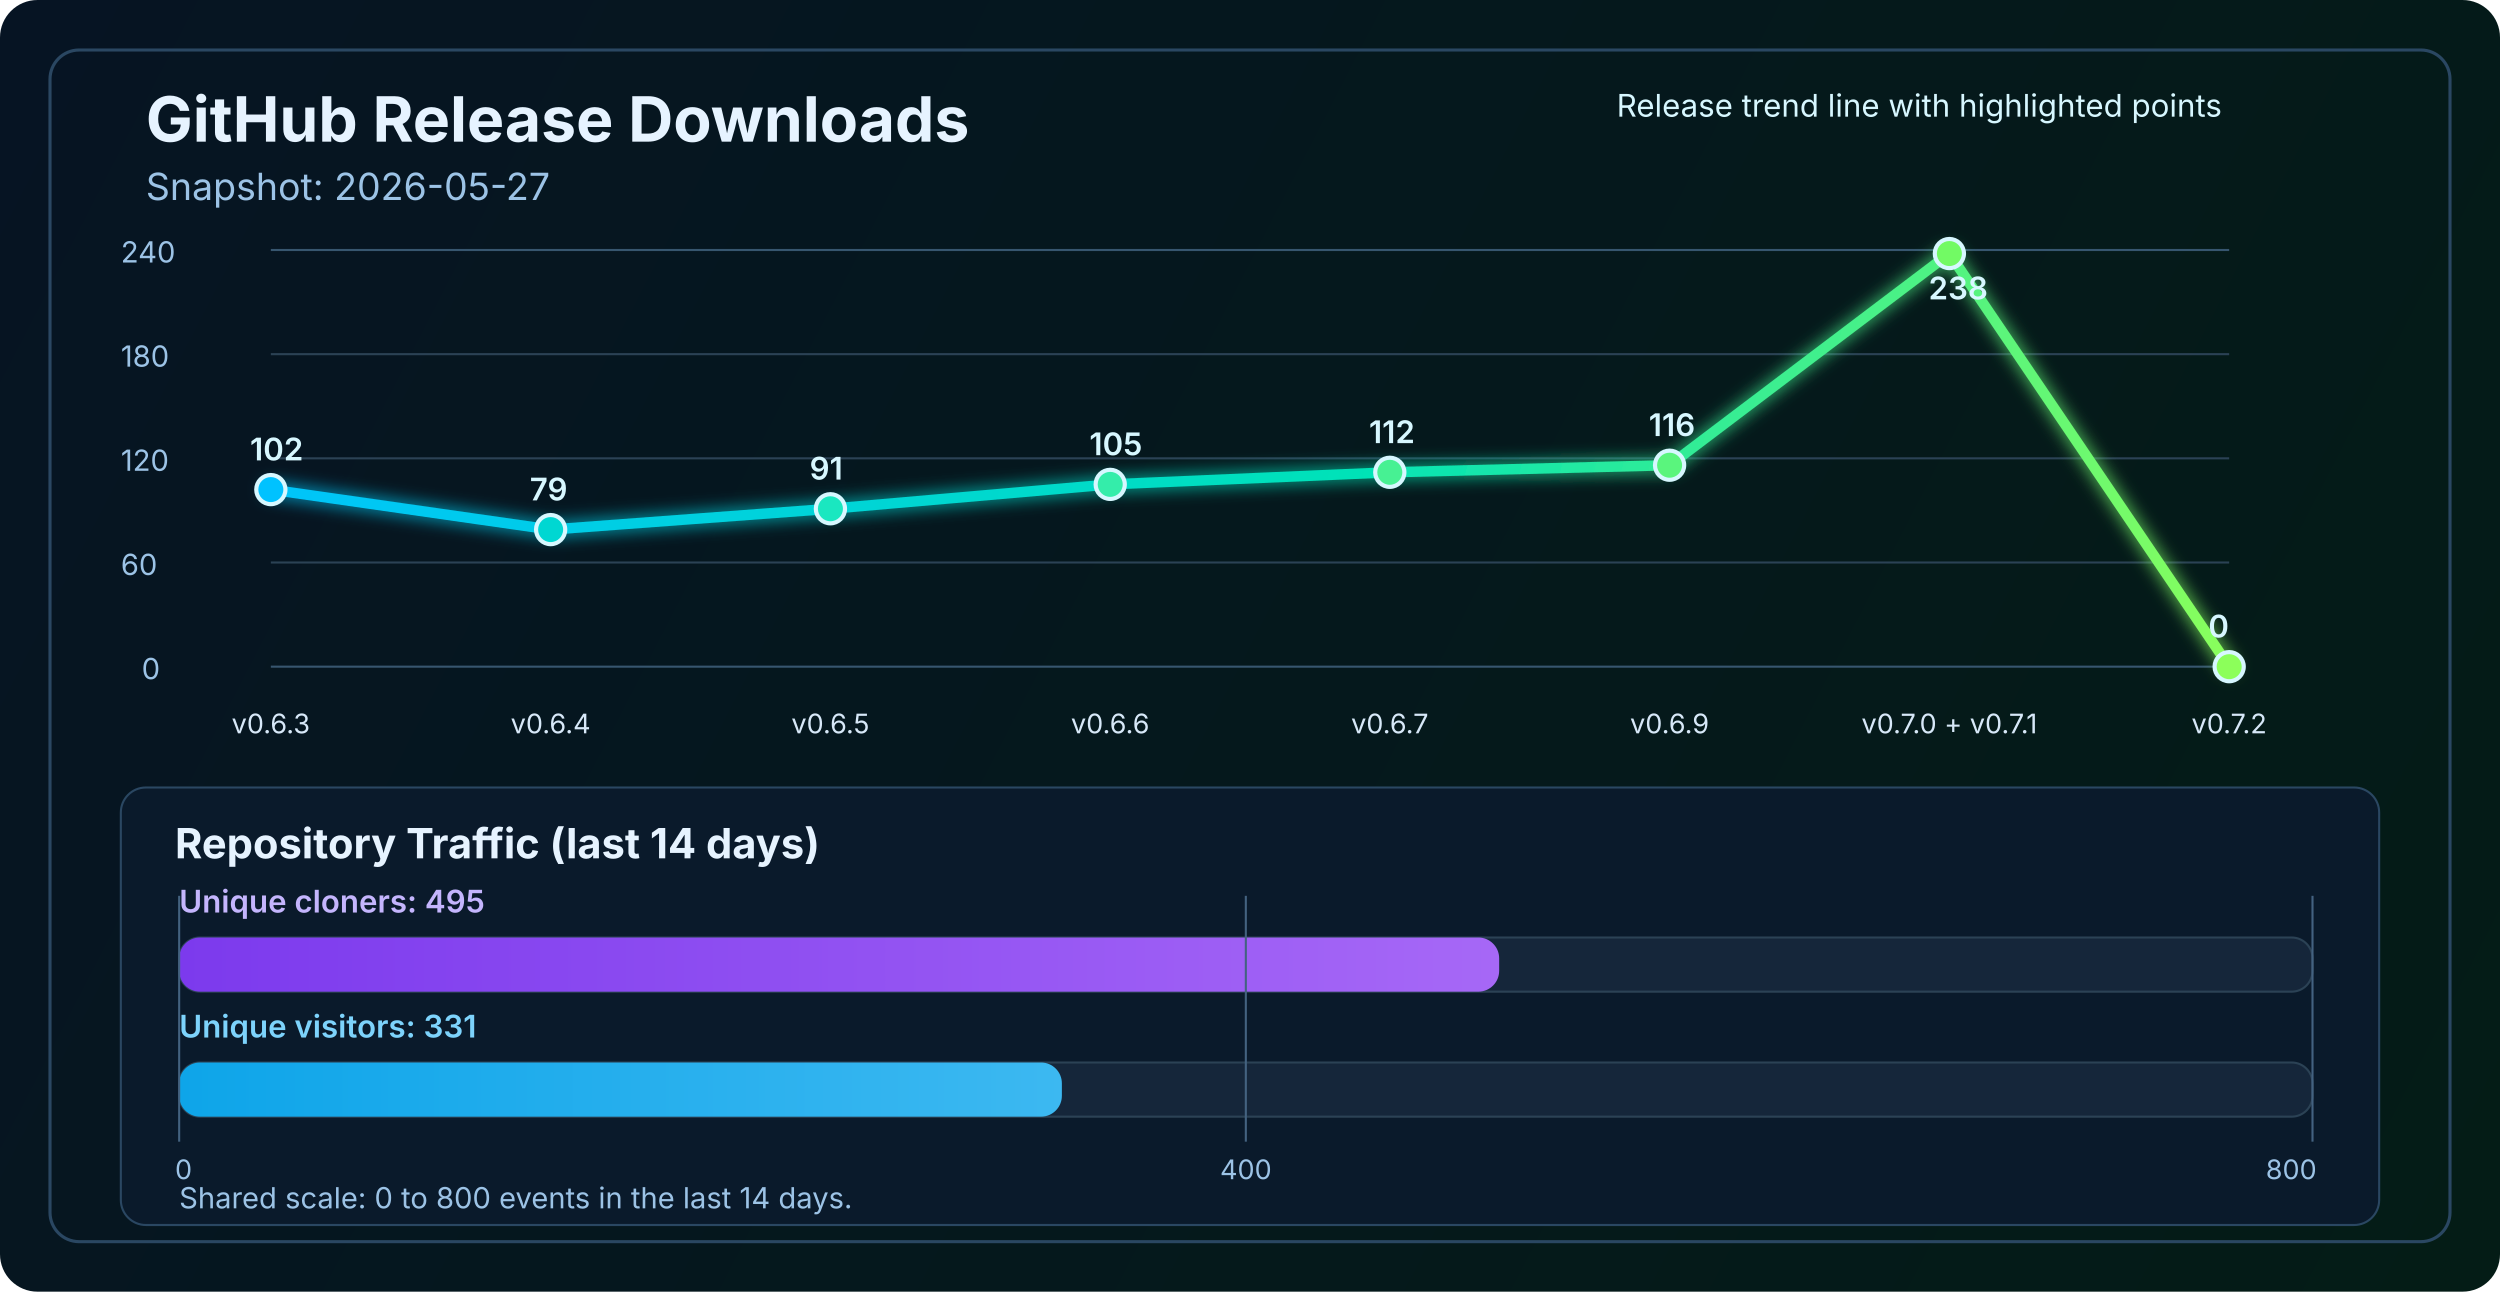
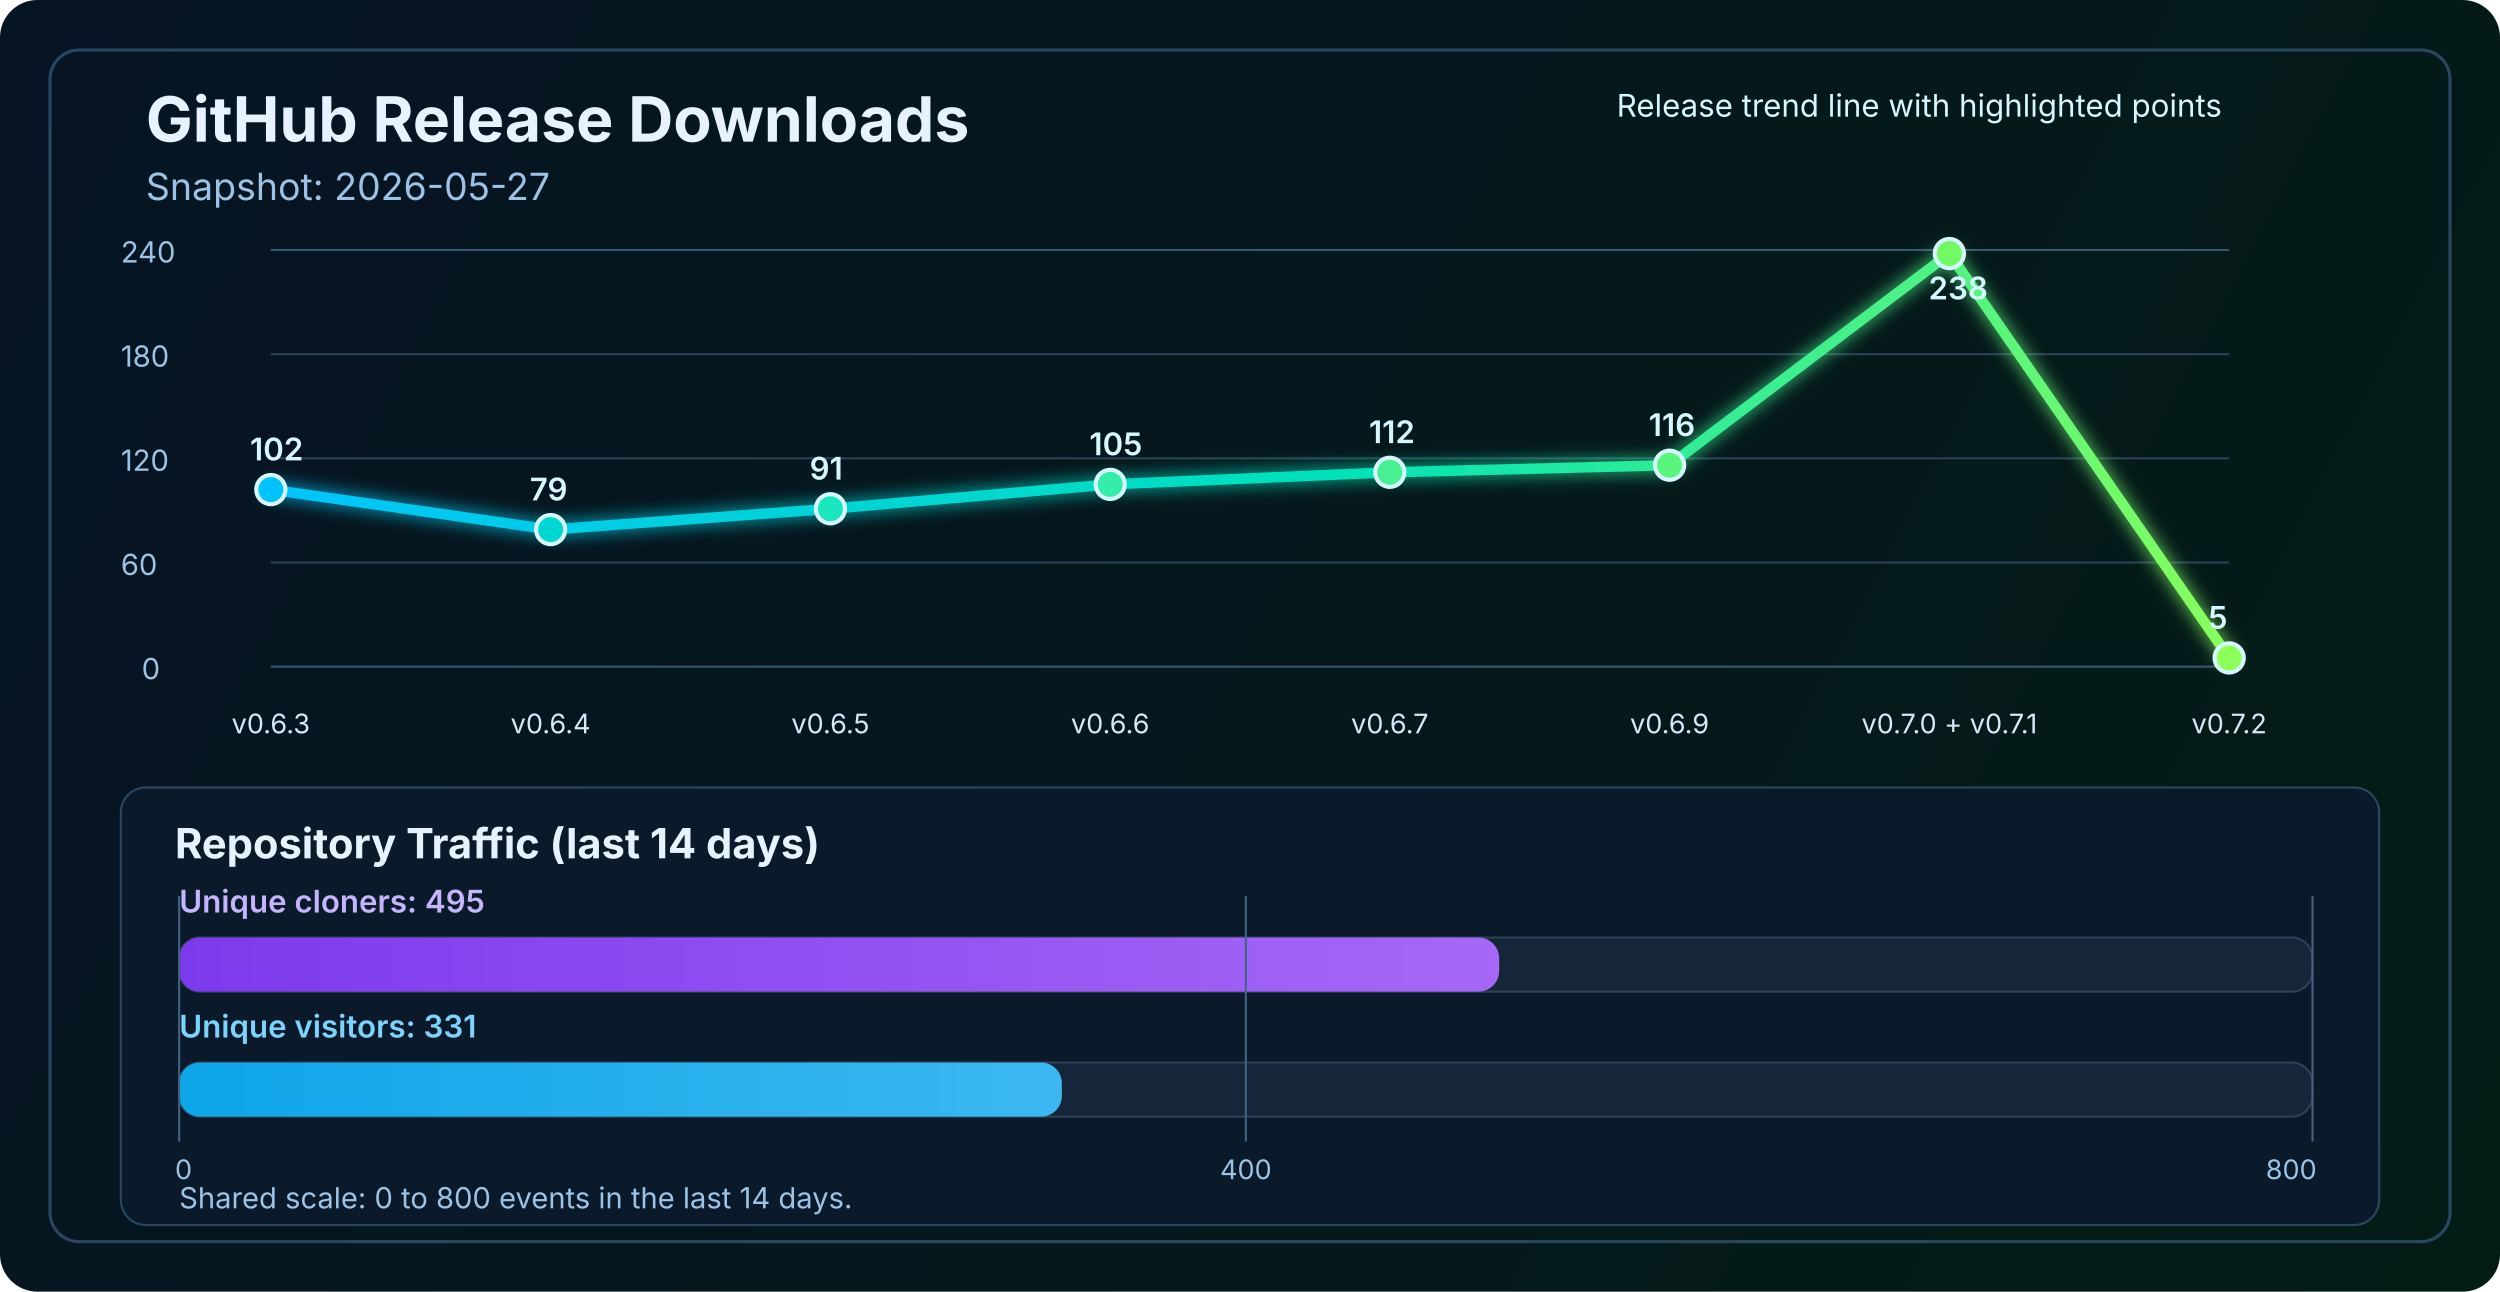
<svg xmlns="http://www.w3.org/2000/svg" width="1200" height="620" viewBox="0 0 1200 620" fill="none" role="img" aria-labelledby="title desc">
  <defs>
    <linearGradient id="bg" x1="0" y1="0" x2="1200" y2="620" gradientUnits="userSpaceOnUse">
      <stop stop-color="#061423" />
      <stop offset="1" stop-color="#041C16" />
    </linearGradient>
    <linearGradient id="line" x1="130" y1="86" x2="1070" y2="340" gradientUnits="userSpaceOnUse">
      <stop stop-color="#00C2FF" />
      <stop offset="0.55" stop-color="#00E2B8" />
      <stop offset="1" stop-color="#8CFF5A" />
    </linearGradient>
    <linearGradient id="cloneFill" x1="86" y1="450" x2="1110" y2="450" gradientUnits="userSpaceOnUse">
      <stop stop-color="#7C3AED" />
      <stop offset="1" stop-color="#C084FC" />
    </linearGradient>
    <linearGradient id="viewFill" x1="86" y1="482" x2="1110" y2="482" gradientUnits="userSpaceOnUse">
      <stop stop-color="#0EA5E9" />
      <stop offset="1" stop-color="#7DD3FC" />
    </linearGradient>
    <filter id="glow" x="-50%" y="-50%" width="200%" height="200%">
      <feGaussianBlur stdDeviation="4" result="blur" />
      <feMerge>
        <feMergeNode in="blur" />
        <feMergeNode in="SourceGraphic" />
      </feMerge>
    </filter>
  </defs>
  <rect width="1200" height="620" rx="18" fill="url(#bg)" />
  <rect x="24" y="24" width="1152" height="572" rx="14" stroke="#2A4762" stroke-width="1.5" />
  <text x="70" y="68" fill="#E6F3FF" font-size="30" font-family="SF Pro Display, -apple-system, BlinkMacSystemFont, Segoe UI, sans-serif" font-weight="700">GitHub Release Downloads</text>
  <text x="70" y="96" fill="#9CC3E6" font-size="18" font-family="SF Pro Text, -apple-system, BlinkMacSystemFont, Segoe UI, sans-serif">Snapshot: 2026-05-27</text>
  <line x1="130" y1="320.0" x2="1070" y2="320.0" stroke="#37566F" stroke-width="1" />
  <line x1="130" y1="270.0" x2="1070" y2="270.0" stroke="#2B4255" stroke-width="1" />
  <line x1="130" y1="220.0" x2="1070" y2="220.0" stroke="#2B4255" stroke-width="1" />
  <line x1="130" y1="170.0" x2="1070" y2="170.0" stroke="#2B4255" stroke-width="1" />
  <line x1="130" y1="120.0" x2="1070" y2="120.0" stroke="#37566F" stroke-width="1" />
  <text x="68" y="326.0" fill="#9CC3E6" font-size="14" font-family="SF Pro Text, -apple-system, BlinkMacSystemFont, Segoe UI, sans-serif">0</text>
  <text x="58" y="276.0" fill="#9CC3E6" font-size="14" font-family="SF Pro Text, -apple-system, BlinkMacSystemFont, Segoe UI, sans-serif">60</text>
  <text x="58" y="226.0" fill="#9CC3E6" font-size="14" font-family="SF Pro Text, -apple-system, BlinkMacSystemFont, Segoe UI, sans-serif">120</text>
  <text x="58" y="176.0" fill="#9CC3E6" font-size="14" font-family="SF Pro Text, -apple-system, BlinkMacSystemFont, Segoe UI, sans-serif">180</text>
  <text x="58" y="126.0" fill="#9CC3E6" font-size="14" font-family="SF Pro Text, -apple-system, BlinkMacSystemFont, Segoe UI, sans-serif">240</text>
-   <polyline points="130.0,235.0 264.3,254.2 398.6,244.2 532.9,232.5 667.1,226.7 801.4,223.3 935.7,121.7 1070.0,320.0" fill="none" stroke="url(#line)" stroke-width="5" stroke-linecap="round" stroke-linejoin="round" filter="url(#glow)" />
+   <polyline points="130.0,235.0 264.3,254.2 398.6,244.2 532.9,232.5 667.1,226.7 801.4,223.3 935.7,121.7 1070.0,315.8" fill="none" stroke="url(#line)" stroke-width="5" stroke-linecap="round" stroke-linejoin="round" filter="url(#glow)" />
  <circle cx="130.0" cy="235.0" r="7" fill="#00C2FF" stroke="#D7F7FF" stroke-width="2" />
  <circle cx="264.3" cy="254.2" r="7" fill="#00D7D2" stroke="#D7F7FF" stroke-width="2" />
  <circle cx="398.6" cy="244.2" r="7" fill="#1AE7C0" stroke="#D7F7FF" stroke-width="2" />
  <circle cx="532.9" cy="232.5" r="7" fill="#34EDAA" stroke="#D7F7FF" stroke-width="2" />
  <circle cx="667.1" cy="226.7" r="7" fill="#47F193" stroke="#D7F7FF" stroke-width="2" />
  <circle cx="801.4" cy="223.3" r="7" fill="#5AF57D" stroke="#D7F7FF" stroke-width="2" />
  <circle cx="935.7" cy="121.7" r="7" fill="#72FA64" stroke="#D7F7FF" stroke-width="2" />
-   <circle cx="1070.0" cy="320.0" r="7" fill="#8CFF5A" stroke="#D7F7FF" stroke-width="2" />
+   <circle cx="1070.0" cy="315.8" r="7" fill="#8CFF5A" stroke="#D7F7FF" stroke-width="2" />
  <text x="130.0" y="352" text-anchor="middle" fill="#D7E8F8" font-size="13" font-family="SF Pro Text, -apple-system, BlinkMacSystemFont, Segoe UI, sans-serif">v0.6.3</text>
  <text x="264.3" y="352" text-anchor="middle" fill="#D7E8F8" font-size="13" font-family="SF Pro Text, -apple-system, BlinkMacSystemFont, Segoe UI, sans-serif">v0.6.4</text>
  <text x="398.6" y="352" text-anchor="middle" fill="#D7E8F8" font-size="13" font-family="SF Pro Text, -apple-system, BlinkMacSystemFont, Segoe UI, sans-serif">v0.6.5</text>
  <text x="532.9" y="352" text-anchor="middle" fill="#D7E8F8" font-size="13" font-family="SF Pro Text, -apple-system, BlinkMacSystemFont, Segoe UI, sans-serif">v0.6.6</text>
  <text x="667.1" y="352" text-anchor="middle" fill="#D7E8F8" font-size="13" font-family="SF Pro Text, -apple-system, BlinkMacSystemFont, Segoe UI, sans-serif">v0.6.7</text>
  <text x="801.4" y="352" text-anchor="middle" fill="#D7E8F8" font-size="13" font-family="SF Pro Text, -apple-system, BlinkMacSystemFont, Segoe UI, sans-serif">v0.6.9</text>
  <text x="935.7" y="352" text-anchor="middle" fill="#D7E8F8" font-size="13" font-family="SF Pro Text, -apple-system, BlinkMacSystemFont, Segoe UI, sans-serif">v0.7.0 + v0.7.1</text>
  <text x="1070.0" y="352" text-anchor="middle" fill="#D7E8F8" font-size="13" font-family="SF Pro Text, -apple-system, BlinkMacSystemFont, Segoe UI, sans-serif">v0.7.2</text>
  <text x="120.0" y="221.0" fill="#D7F7FF" font-size="15" font-family="SF Pro Text, -apple-system, BlinkMacSystemFont, Segoe UI, sans-serif" font-weight="600">102</text>
  <text x="254.3" y="240.2" fill="#D7F7FF" font-size="15" font-family="SF Pro Text, -apple-system, BlinkMacSystemFont, Segoe UI, sans-serif" font-weight="600">79</text>
  <text x="388.6" y="230.2" fill="#D7F7FF" font-size="15" font-family="SF Pro Text, -apple-system, BlinkMacSystemFont, Segoe UI, sans-serif" font-weight="600">91</text>
  <text x="522.9" y="218.5" fill="#D7F7FF" font-size="15" font-family="SF Pro Text, -apple-system, BlinkMacSystemFont, Segoe UI, sans-serif" font-weight="600">105</text>
  <text x="657.1" y="212.7" fill="#D7F7FF" font-size="15" font-family="SF Pro Text, -apple-system, BlinkMacSystemFont, Segoe UI, sans-serif" font-weight="600">112</text>
  <text x="791.4" y="209.3" fill="#D7F7FF" font-size="15" font-family="SF Pro Text, -apple-system, BlinkMacSystemFont, Segoe UI, sans-serif" font-weight="600">116</text>
  <text x="925.7" y="143.7" fill="#D7F7FF" font-size="15" font-family="SF Pro Text, -apple-system, BlinkMacSystemFont, Segoe UI, sans-serif" font-weight="600">238</text>
-   <text x="1060.0" y="306.0" fill="#D7F7FF" font-size="15" font-family="SF Pro Text, -apple-system, BlinkMacSystemFont, Segoe UI, sans-serif" font-weight="600">0</text>
+   <text x="1060.0" y="301.8" fill="#D7F7FF" font-size="15" font-family="SF Pro Text, -apple-system, BlinkMacSystemFont, Segoe UI, sans-serif" font-weight="600">5</text>
  <text x="776" y="56" fill="#D7F7FF" font-size="15" font-family="SF Pro Text, -apple-system, BlinkMacSystemFont, Segoe UI, sans-serif">Release trend line with highlighted points</text>
  <rect x="58" y="378" width="1084" height="210" rx="12" fill="#0A1A2B" stroke="#2A4762" stroke-width="1" />
  <text x="84" y="412" fill="#E6F3FF" font-size="20" font-family="SF Pro Text, -apple-system, BlinkMacSystemFont, Segoe UI, sans-serif" font-weight="700">Repository Traffic (last 14 days)</text>
  <text x="86" y="438" fill="#C4B5FD" font-size="15" font-family="SF Pro Text, -apple-system, BlinkMacSystemFont, Segoe UI, sans-serif" font-weight="600">Unique cloners: 495</text>
  <rect x="86" y="450" width="1024" height="26" rx="10" fill="#15263A" stroke="#2B4255" stroke-width="1" />
  <rect x="86" y="450" width="633.6" height="26" rx="10" fill="url(#cloneFill)" />
  <text x="86" y="498" fill="#7DD3FC" font-size="15" font-family="SF Pro Text, -apple-system, BlinkMacSystemFont, Segoe UI, sans-serif" font-weight="600">Unique visitors: 331</text>
  <rect x="86" y="510" width="1024" height="26" rx="10" fill="#15263A" stroke="#2B4255" stroke-width="1" />
  <rect x="86" y="510" width="423.7" height="26" rx="10" fill="url(#viewFill)" />
  <line x1="86" y1="430" x2="86" y2="548" stroke="#436280" stroke-width="1" />
  <line x1="598.0" y1="430" x2="598.0" y2="548" stroke="#436280" stroke-width="1" />
  <line x1="1110" y1="430" x2="1110" y2="548" stroke="#436280" stroke-width="1" />
  <text x="84" y="566" text-anchor="start" fill="#9CC3E6" font-size="13" font-family="SF Pro Text, -apple-system, BlinkMacSystemFont, Segoe UI, sans-serif">0</text>
  <text x="598.0" y="566" text-anchor="middle" fill="#9CC3E6" font-size="13" font-family="SF Pro Text, -apple-system, BlinkMacSystemFont, Segoe UI, sans-serif">400</text>
  <text x="1112" y="566" text-anchor="end" fill="#9CC3E6" font-size="13" font-family="SF Pro Text, -apple-system, BlinkMacSystemFont, Segoe UI, sans-serif">800</text>
  <text x="86" y="580" fill="#9CC3E6" font-size="14" font-family="SF Pro Text, -apple-system, BlinkMacSystemFont, Segoe UI, sans-serif">Shared scale: 0 to 800 events in the last 14 days.</text>
</svg>
